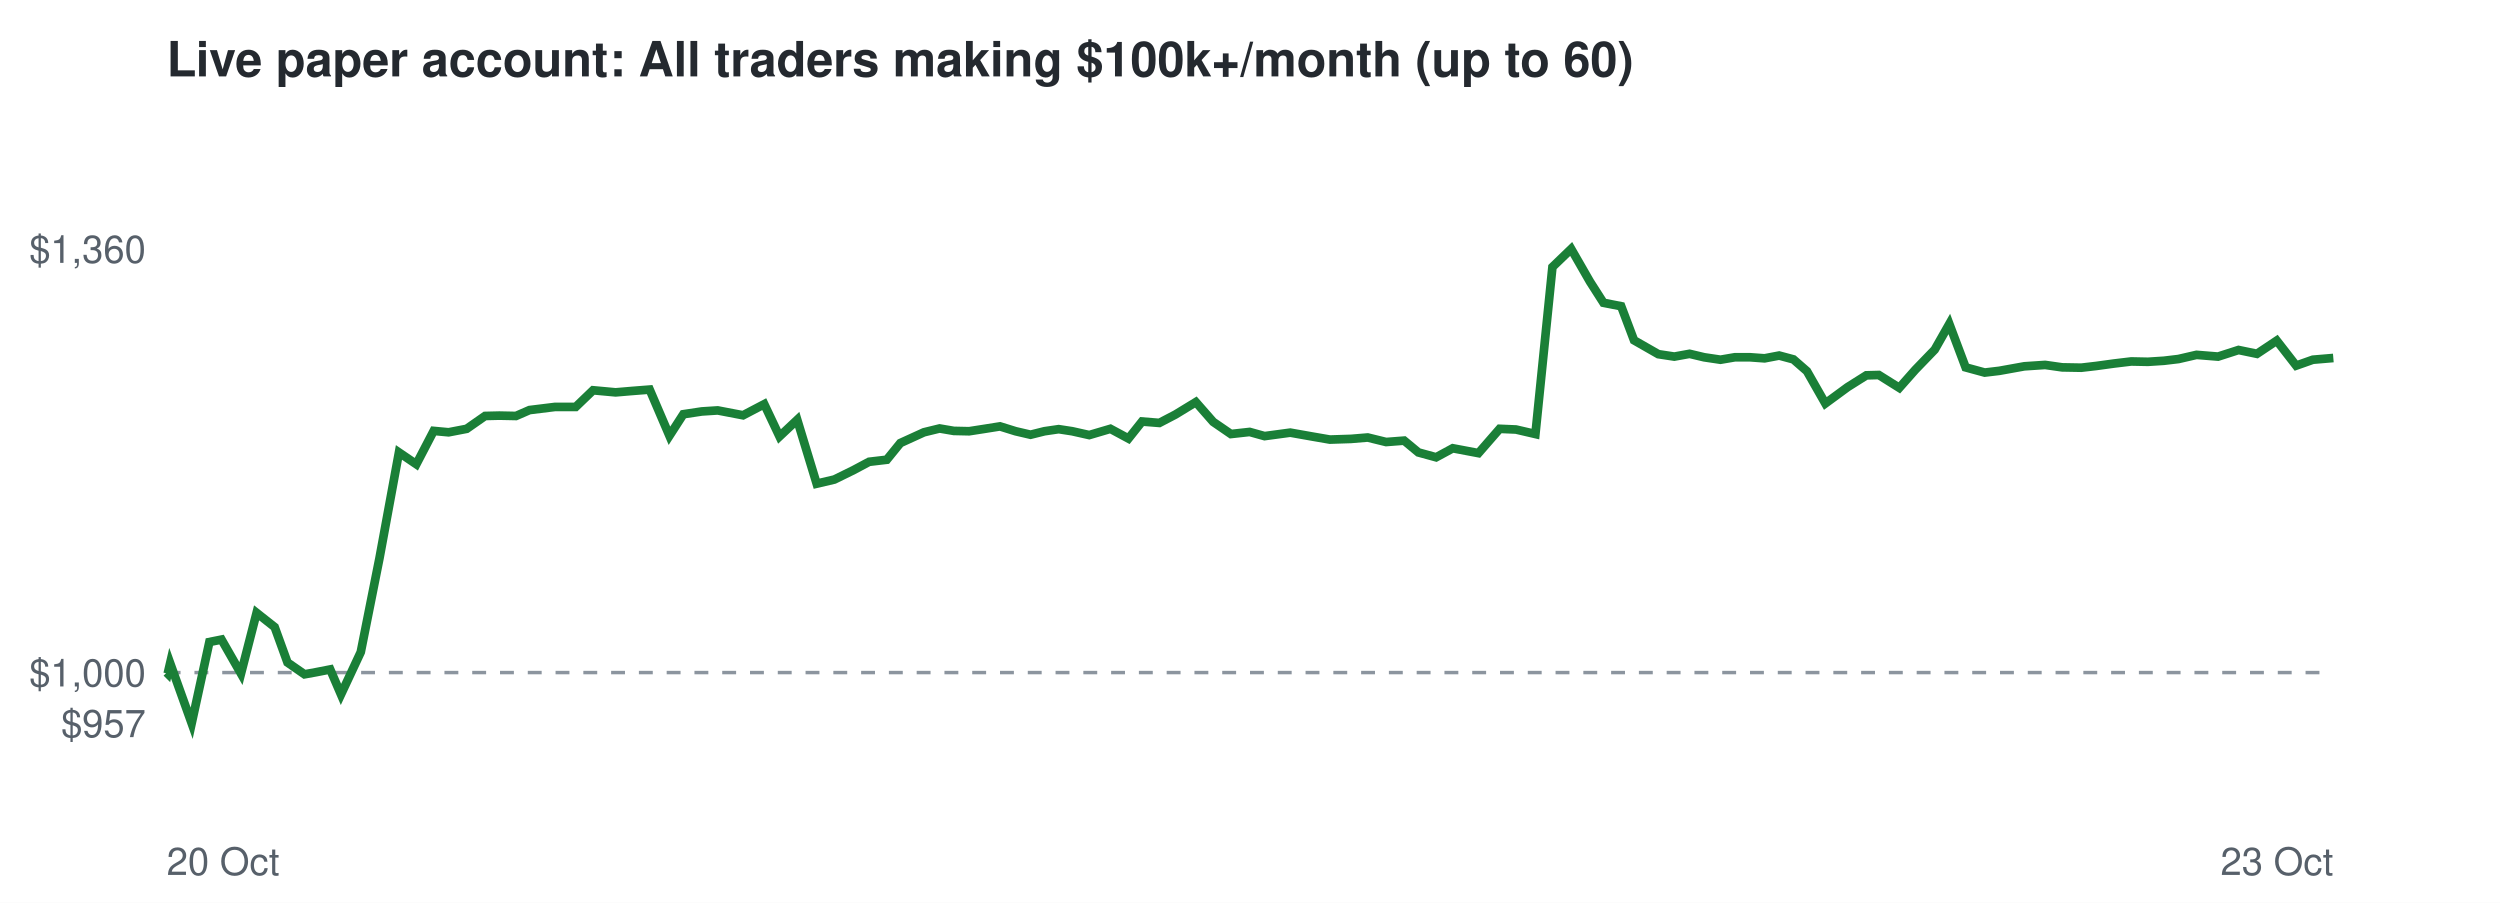
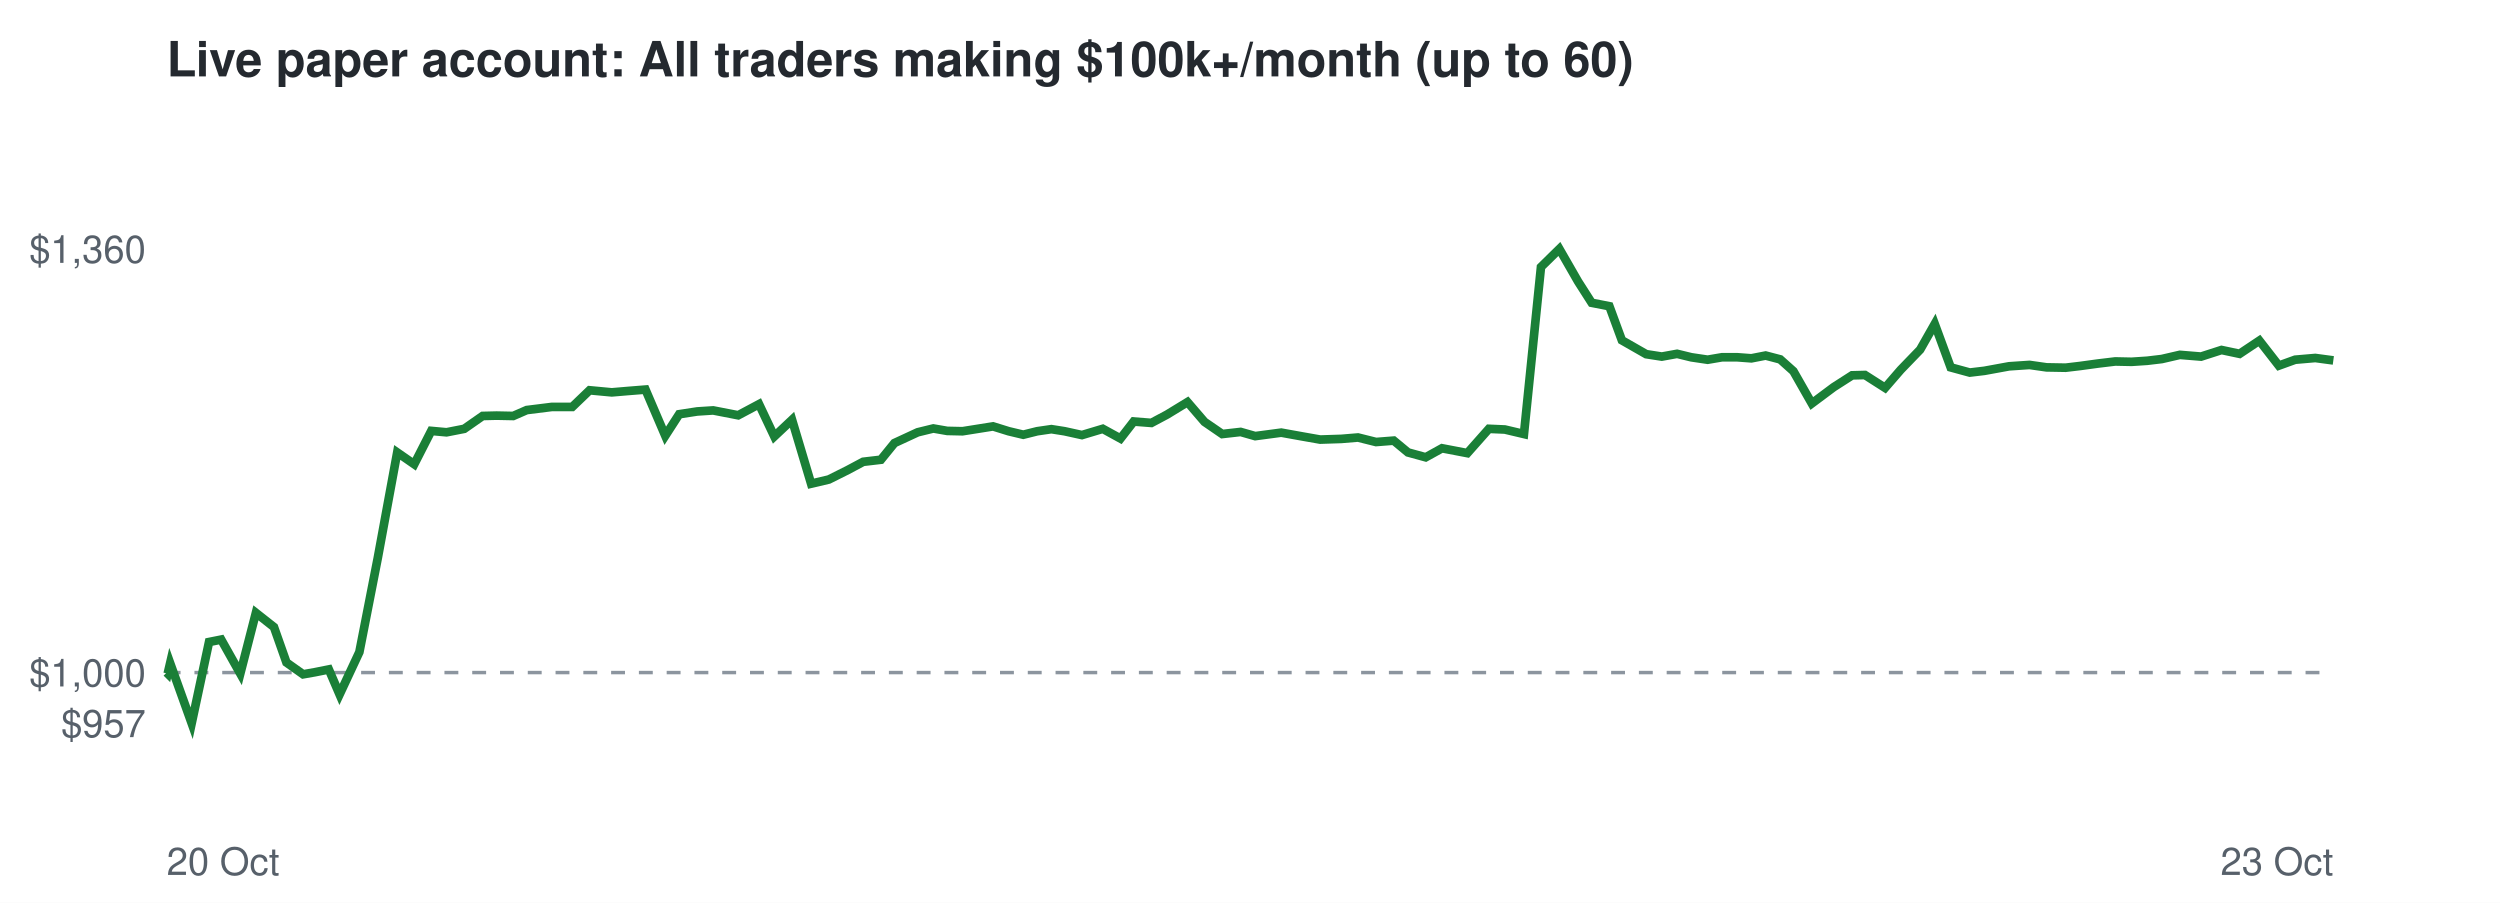
<svg xmlns="http://www.w3.org/2000/svg" viewBox="0 0 720 260" font-family="Helvetica,Arial,sans-serif">
  <rect width="720" height="260" fill="#ffffff" />
  <text x="48" y="22" font-size="14" font-weight="bold" fill="#24292f">Live paper account: All traders making $100k+/month (up to 60)</text>
  <line x1="48" x2="672" y1="193.7" y2="193.7" stroke="#8c959f" stroke-dasharray="4 4" />
  <text x="42" y="212.3" font-size="11" text-anchor="end" fill="#57606a">$957</text>
  <text x="42" y="197.7" font-size="11" text-anchor="end" fill="#57606a">$1,000</text>
  <text x="42" y="75.7" font-size="11" text-anchor="end" fill="#57606a">$1,360</text>
  <text x="48" y="252" font-size="11" fill="#57606a">20 Oct</text>
  <text x="672" y="252" font-size="11" text-anchor="end" fill="#57606a">23 Oct</text>
-   <polyline points="48.0,193.7 48.3,194.0 49.0,191.0 55.2,208.3 60.3,184.9 63.8,184.2 69.4,194.0 73.9,176.5 79.1,180.6 82.8,190.8 87.7,194.2 91.0,193.6 95.1,192.8 98.2,200.0 103.9,187.8 109.3,160.7 114.9,130.3 119.9,133.7 124.9,124.1 129.2,124.5 134.4,123.5 139.7,119.8 143.8,119.7 148.6,119.8 152.5,118.1 159.8,117.2 165.8,117.2 170.8,112.4 177.3,113.0 182.0,112.6 187.1,112.2 192.8,125.5 196.8,119.3 202.1,118.5 206.7,118.2 214.0,119.6 220.1,116.4 224.5,125.7 229.6,120.9 235.2,139.3 240.3,138.1 245.8,135.4 250.3,133.0 255.4,132.4 259.3,127.6 266.1,124.5 270.6,123.4 274.7,124.1 279.1,124.2 283.6,123.5 288.0,122.8 292.5,124.2 296.8,125.2 300.8,124.2 304.9,123.6 308.8,124.2 313.7,125.3 319.8,123.5 325.0,126.3 328.9,121.4 333.9,121.8 338.5,119.4 344.4,115.8 349.4,121.5 354.5,125.0 359.9,124.4 364.2,125.6 371.6,124.6 377.8,125.7 383.0,126.6 389.1,126.4 393.9,126.0 399.2,127.3 404.4,126.9 408.5,130.3 413.6,131.7 418.4,129.1 425.8,130.5 431.9,123.5 436.6,123.7 442.2,125.0 447.1,76.9 452.5,71.7 457.9,81.1 461.8,87.2 466.9,88.2 470.6,98.0 477.6,102.0 482.2,102.7 486.6,101.9 490.8,102.9 495.5,103.6 499.6,102.9 504.1,102.9 508.2,103.2 512.4,102.4 516.5,103.5 520.4,106.9 525.7,116.2 532.1,111.5 537.5,108.1 541.1,108.0 547.0,111.7 551.6,106.5 557.2,100.7 561.4,93.3 566.1,105.8 571.6,107.3 575.8,106.8 583.0,105.5 589.0,105.1 593.9,105.8 599.4,105.9 603.7,105.4 608.8,104.7 613.8,104.1 618.6,104.2 623.2,103.9 627.4,103.4 632.6,102.2 638.8,102.7 644.7,100.8 650.0,101.9 655.7,98.1 661.3,105.3 666.1,103.6 672.0,103.1" fill="none" stroke="#1a7f37" stroke-width="2.5" />
+   <polyline points="48.0,193.7 48.3,194.0 49.0,191.0 55.2,208.3 60.2,184.9 63.7,184.2 69.2,194.0 73.7,176.5 78.9,180.6 82.5,190.8 87.3,194.2 90.7,193.6 94.7,192.8 97.8,200.0 103.5,187.8 108.8,160.7 114.4,130.3 119.3,133.7 124.2,124.1 128.6,124.5 133.7,123.5 139.0,119.8 143.0,119.7 147.8,119.8 151.7,118.1 158.9,117.2 164.8,117.2 169.8,112.4 176.2,113.0 180.9,112.6 185.9,112.2 191.6,125.5 195.6,119.3 200.8,118.5 205.4,118.2 212.6,119.6 218.6,116.4 223.0,125.7 228.1,120.9 233.6,139.3 238.7,138.1 244.1,135.4 248.6,133.0 253.7,132.4 257.6,127.6 264.3,124.5 268.8,123.4 272.8,124.1 277.2,124.2 281.6,123.5 286.0,122.8 290.5,124.2 294.7,125.2 298.7,124.2 302.8,123.6 306.6,124.2 311.6,125.3 317.6,123.5 322.7,126.3 326.5,121.4 331.6,121.8 336.1,119.4 342.0,115.8 346.9,121.5 352.0,125.0 357.3,124.4 361.5,125.6 369.0,124.6 375.1,125.7 380.2,126.6 386.3,126.4 391.1,126.0 396.3,127.3 401.4,126.9 405.5,130.3 410.6,131.7 415.3,129.1 422.6,130.5 428.8,123.5 433.4,123.7 438.9,125.0 443.8,76.9 449.1,71.7 454.5,81.1 458.4,87.2 463.5,88.2 467.1,98.0 474.1,102.0 478.6,102.7 483.0,101.9 487.1,102.9 491.8,103.6 495.9,102.9 500.4,102.9 504.4,103.2 508.5,102.4 512.7,103.5 516.5,106.9 521.8,116.2 528.1,111.5 533.4,108.1 537.1,108.0 542.9,111.7 547.4,106.5 553.0,100.7 557.2,93.3 561.8,105.8 567.3,107.3 571.5,106.8 578.6,105.5 584.5,105.1 589.4,105.8 594.9,105.9 599.1,105.4 604.2,104.7 609.2,104.1 613.9,104.2 618.4,103.9 622.6,103.4 627.8,102.2 633.9,102.7 639.8,100.8 645.0,101.9 650.7,98.1 656.3,105.3 661.0,103.6 666.8,103.1 672.0,103.8" fill="none" stroke="#1a7f37" stroke-width="2.5" />
</svg>
